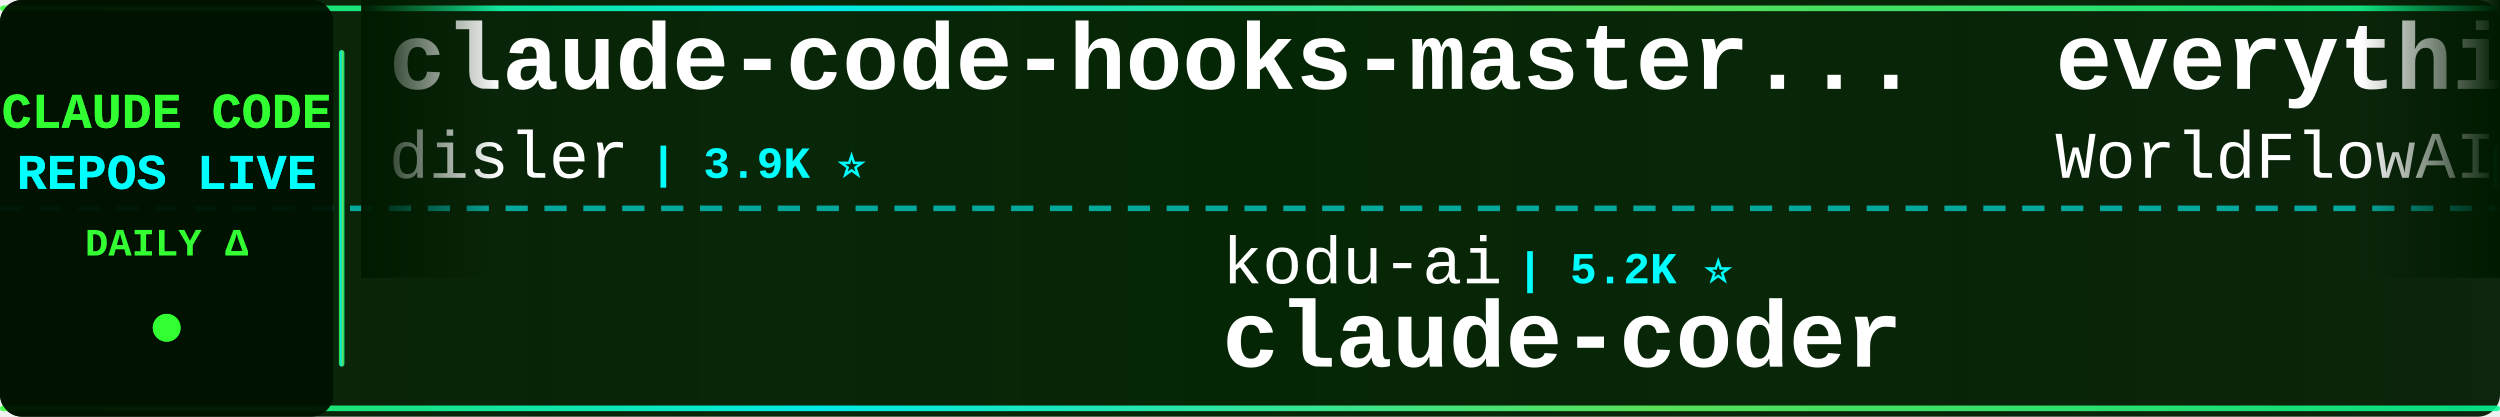
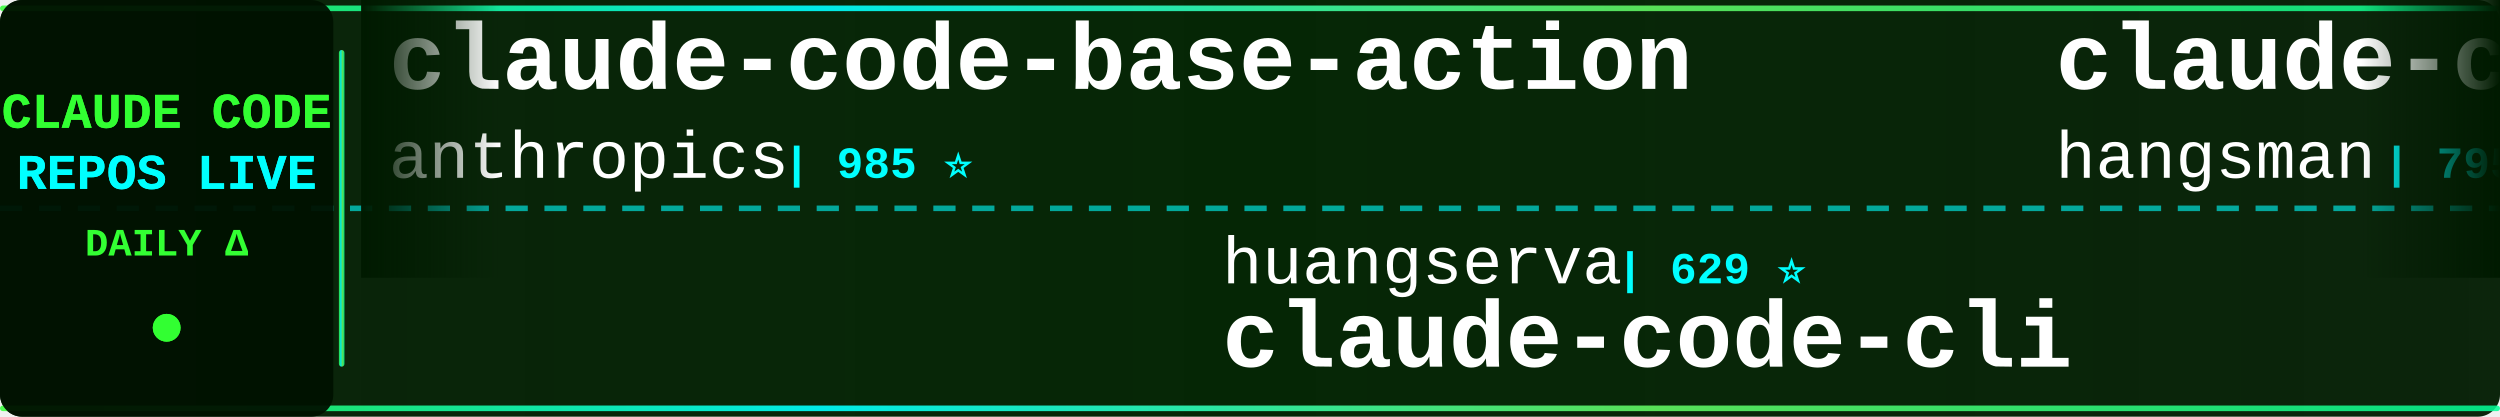
<svg xmlns="http://www.w3.org/2000/svg" width="900" height="150">
  <defs>
    <linearGradient id="tickerBg" x1="0%" y1="0%" x2="100%" y2="0%">
      <stop offset="0%" style="stop-color:#001a00;stop-opacity:0.95" />
      <stop offset="50%" style="stop-color:#002200;stop-opacity:0.98" />
      <stop offset="100%" style="stop-color:#001a00;stop-opacity:0.95" />
    </linearGradient>
    <linearGradient id="borderGrad" x1="0%" y1="0%" x2="100%" y2="0%">
      <stop offset="0%" style="stop-color:#33ff33;stop-opacity:0.85">
        <animate attributeName="stop-opacity" values="0.85;1;0.85" dur="2s" repeatCount="indefinite" />
      </stop>
      <stop offset="33%" style="stop-color:#00ffff;stop-opacity:0.9">
        <animate attributeName="stop-opacity" values="0.9;1;0.9" dur="2.2s" repeatCount="indefinite" />
      </stop>
      <stop offset="66%" style="stop-color:#66ff66;stop-opacity:0.85">
        <animate attributeName="stop-opacity" values="0.85;1;0.85" dur="1.8s" repeatCount="indefinite" />
      </stop>
      <stop offset="100%" style="stop-color:#00ff99;stop-opacity:0.85">
        <animate attributeName="stop-opacity" values="0.85;1;0.85" dur="2s" repeatCount="indefinite" />
      </stop>
    </linearGradient>
    <filter id="textGlow">
      <feGaussianBlur stdDeviation="0.1" result="coloredBlur" />
      <feMerge>
        <feMergeNode in="coloredBlur" />
        <feMergeNode in="SourceGraphic" />
      </feMerge>
    </filter>
    <filter id="metricGlow">
      <feGaussianBlur stdDeviation="0.2" result="coloredBlur" />
      <feMerge>
        <feMergeNode in="coloredBlur" />
        <feMergeNode in="SourceGraphic" />
      </feMerge>
    </filter>
    <linearGradient id="leftFade" x1="0%" y1="0%" x2="100%" y2="0%">
      <stop offset="0%" style="stop-color:#001a00;stop-opacity:1" />
      <stop offset="100%" style="stop-color:#001a00;stop-opacity:0" />
    </linearGradient>
    <linearGradient id="rightFade" x1="0%" y1="0%" x2="100%" y2="0%">
      <stop offset="0%" style="stop-color:#001a00;stop-opacity:0" />
      <stop offset="100%" style="stop-color:#001a00;stop-opacity:1" />
    </linearGradient>
  </defs>
  <rect width="900" height="150" fill="url(#tickerBg)" rx="8" />
  <rect x="0" y="2" width="900" height="2" fill="url(#borderGrad)" rx="1" />
  <rect x="0" y="146" width="900" height="2" fill="url(#borderGrad)" rx="1" />
  <line x1="0" y1="75" x2="900" y2="75" stroke="#00ffff" stroke-width="2" stroke-dasharray="8 6" opacity="0.6" />
  <rect x="0" y="0" width="120" height="150" fill="#001100" opacity="0.95" rx="8" />
  <text x="60" y="46" font-family="'Courier New', monospace" font-size="18" font-weight="bold" fill="#33ff33" text-anchor="middle" filter="url(#textGlow)">
    CLAUDE CODE
  </text>
  <text x="60" y="68" font-family="'Courier New', monospace" font-size="18" font-weight="bold" fill="#00ffff" text-anchor="middle" filter="url(#textGlow)">
    REPOS LIVE
  </text>
  <text x="60" y="92" font-family="'Courier New', monospace" font-size="14" font-weight="bold" fill="#33ff33" text-anchor="middle">
    DAILY Δ
  </text>
  <circle cx="60" cy="118" r="5" fill="#33ff33" filter="url(#metricGlow)">
    <animate attributeName="r" values="4;6;4" dur="1.5s" repeatCount="indefinite" />
    <animate attributeName="opacity" values="0.6;1;0.6" dur="1.5s" repeatCount="indefinite" />
  </circle>
  <rect x="122" y="18" width="2" height="114" fill="url(#borderGrad)" rx="1" />
  <clipPath id="tickerClip">
    <rect x="130" y="0" width="770" height="150" />
  </clipPath>
  <g clip-path="url(#tickerClip)">
    <g id="tickerItems">
      <animateTransform attributeName="transform" attributeType="XML" type="translate" from="0 0" to="-3000 0" dur="54s" repeatCount="indefinite" />
      <g transform="translate(0, 0)">
-         <text x="140" y="32" font-family="'Courier New', monospace" font-size="34" font-weight="bold" fill="#ffffff">claude-code-hooks-master...</text>
-         <text x="140" y="64" font-family="'Courier New', monospace" font-size="24" font-weight="normal" fill="#ffffff" opacity="1.0">disler</text>
-         <text x="234" y="64" font-family="'Courier New', monospace" font-size="16" font-weight="bold" fill="#00ffff"> | 3.9K ⭐</text>
+         <text x="140" y="32" font-family="'Courier New', monospace" font-size="34" font-weight="bold" fill="#ffffff">claude-code-base-action</text>
+         <text x="140" y="64" font-family="'Courier New', monospace" font-size="24" font-weight="normal" fill="#ffffff" opacity="1.0">anthropics</text>
+         <text x="282" y="64" font-family="'Courier New', monospace" font-size="16" font-weight="bold" fill="#00ffff"> | 985 ⭐</text>
      </g>
      <g transform="translate(300, 0)">
-         <text x="140" y="102" font-family="'Courier New', monospace" font-size="24" font-weight="normal" fill="#ffffff" opacity="1.0">kodu-ai</text>
-         <text x="246" y="102" font-family="'Courier New', monospace" font-size="16" font-weight="bold" fill="#00ffff"> | 5.2K ⭐</text>
-         <text x="140" y="132" font-family="'Courier New', monospace" font-size="34" font-weight="bold" fill="#ffffff">claude-coder</text>
+         <text x="140" y="102" font-family="'Courier New', monospace" font-size="24" font-weight="normal" fill="#ffffff" opacity="1.0">huangserva</text>
+         <text x="282" y="102" font-family="'Courier New', monospace" font-size="16" font-weight="bold" fill="#00ffff"> | 629 ⭐</text>
+         <text x="140" y="132" font-family="'Courier New', monospace" font-size="34" font-weight="bold" fill="#ffffff">claude-code-cli</text>
      </g>
      <g transform="translate(600, 0)">
-         <text x="140" y="32" font-family="'Courier New', monospace" font-size="34" font-weight="bold" fill="#ffffff">everything-claude-code</text>
-         <text x="140" y="64" font-family="'Courier New', monospace" font-size="24" font-weight="normal" fill="#ffffff" opacity="1.0">WorldFlowAI</text>
-         <text x="294" y="64" font-family="'Courier New', monospace" font-size="16" font-weight="bold" fill="#00ffff"> | 3.2K ⭐ +8</text>
+         <text x="140" y="32" font-family="'Courier New', monospace" font-size="34" font-weight="bold" fill="#ffffff">claude-code-source</text>
+         <text x="140" y="64" font-family="'Courier New', monospace" font-size="24" font-weight="normal" fill="#ffffff" opacity="1.0">hangsman</text>
+         <text x="258" y="64" font-family="'Courier New', monospace" font-size="16" font-weight="bold" fill="#00ffff"> | 795 ⭐</text>
      </g>
      <g transform="translate(900, 0)">
-         <text x="140" y="102" font-family="'Courier New', monospace" font-size="24" font-weight="normal" fill="#ffffff" opacity="1.0">AICoderTudou</text>
-         <text x="306" y="102" font-family="'Courier New', monospace" font-size="16" font-weight="bold" fill="#00ffff"> | 494 ⭐</text>
-         <text x="140" y="132" font-family="'Courier New', monospace" font-size="34" font-weight="bold" fill="#ffffff">claude-code-tudou</text>
+         <text x="140" y="102" font-family="'Courier New', monospace" font-size="24" font-weight="normal" fill="#ffffff" opacity="1.0">Donchitos</text>
+         <text x="270" y="102" font-family="'Courier New', monospace" font-size="16" font-weight="bold" fill="#00ffff"> | 25.2K ⭐ +2</text>
+         <text x="140" y="132" font-family="'Courier New', monospace" font-size="34" font-weight="bold" fill="#ffffff">Claude-Code-Game-Studios</text>
      </g>
      <g transform="translate(1200, 0)">
-         <text x="140" y="32" font-family="'Courier New', monospace" font-size="34" font-weight="bold" fill="#ffffff">awesome-claude-code-tool...</text>
-         <text x="140" y="64" font-family="'Courier New', monospace" font-size="24" font-weight="normal" fill="#ffffff" opacity="1.0">rohitg00</text>
-         <text x="258" y="64" font-family="'Courier New', monospace" font-size="16" font-weight="bold" fill="#00ffff"> | 2.6K ⭐</text>
+         <text x="140" y="32" font-family="'Courier New', monospace" font-size="34" font-weight="bold" fill="#ffffff">claude-code-sourcemap</text>
+         <text x="140" y="64" font-family="'Courier New', monospace" font-size="24" font-weight="normal" fill="#ffffff" opacity="1.0">ChinaSiro</text>
+         <text x="270" y="64" font-family="'Courier New', monospace" font-size="16" font-weight="bold" fill="#00ffff"> | 9.7K ⭐</text>
      </g>
      <g transform="translate(1500, 0)">
-         <text x="140" y="102" font-family="'Courier New', monospace" font-size="24" font-weight="normal" fill="#ffffff" opacity="1.0">Donchitos</text>
-         <text x="270" y="102" font-family="'Courier New', monospace" font-size="16" font-weight="bold" fill="#00ffff"> | 25.2K ⭐</text>
-         <text x="140" y="132" font-family="'Courier New', monospace" font-size="34" font-weight="bold" fill="#ffffff">Claude-Code-Game-Studios</text>
+         <text x="140" y="102" font-family="'Courier New', monospace" font-size="24" font-weight="normal" fill="#ffffff" opacity="1.0">ponponon</text>
+         <text x="258" y="102" font-family="'Courier New', monospace" font-size="16" font-weight="bold" fill="#00ffff"> | 2.3K ⭐</text>
+         <text x="140" y="132" font-family="'Courier New', monospace" font-size="34" font-weight="bold" fill="#ffffff">claude_code_src</text>
      </g>
      <g transform="translate(1800, 0)">
-         <text x="140" y="32" font-family="'Courier New', monospace" font-size="34" font-weight="bold" fill="#ffffff">ClaudeCode-Portable</text>
-         <text x="140" y="64" font-family="'Courier New', monospace" font-size="24" font-weight="normal" fill="#ffffff" opacity="1.0">techjarves</text>
-         <text x="282" y="64" font-family="'Courier New', monospace" font-size="16" font-weight="bold" fill="#00ffff"> | 1.5K ⭐ +1</text>
+         <text x="140" y="32" font-family="'Courier New', monospace" font-size="34" font-weight="bold" fill="#ffffff">claude-code-proxy</text>
+         <text x="140" y="64" font-family="'Courier New', monospace" font-size="24" font-weight="normal" fill="#ffffff" opacity="1.0">fuergaosi233</text>
+         <text x="306" y="64" font-family="'Courier New', monospace" font-size="16" font-weight="bold" fill="#00ffff"> | 2.8K ⭐</text>
      </g>
      <g transform="translate(2100, 0)">
-         <text x="140" y="102" font-family="'Courier New', monospace" font-size="24" font-weight="normal" fill="#ffffff" opacity="1.0">hangsman</text>
-         <text x="258" y="102" font-family="'Courier New', monospace" font-size="16" font-weight="bold" fill="#00ffff"> | 795 ⭐</text>
-         <text x="140" y="132" font-family="'Courier New', monospace" font-size="34" font-weight="bold" fill="#ffffff">claude-code-source</text>
+         <text x="140" y="102" font-family="'Courier New', monospace" font-size="24" font-weight="normal" fill="#ffffff" opacity="1.0">lorryjovens-hub</text>
+         <text x="342" y="102" font-family="'Courier New', monospace" font-size="16" font-weight="bold" fill="#00ffff"> | 1.7K ⭐</text>
+         <text x="140" y="132" font-family="'Courier New', monospace" font-size="34" font-weight="bold" fill="#ffffff">claude-code-rust</text>
      </g>
      <g transform="translate(2400, 0)">
-         <text x="140" y="32" font-family="'Courier New', monospace" font-size="34" font-weight="bold" fill="#ffffff">arcads-claude-code</text>
-         <text x="140" y="64" font-family="'Courier New', monospace" font-size="24" font-weight="normal" fill="#ffffff" opacity="1.0">krusemediallc</text>
-         <text x="318" y="64" font-family="'Courier New', monospace" font-size="16" font-weight="bold" fill="#00ffff"> | 1.5K ⭐</text>
+         <text x="140" y="32" font-family="'Courier New', monospace" font-size="34" font-weight="bold" fill="#ffffff">Claude-Code</text>
+         <text x="140" y="64" font-family="'Courier New', monospace" font-size="24" font-weight="normal" fill="#ffffff" opacity="1.0">KPR111</text>
+         <text x="234" y="64" font-family="'Courier New', monospace" font-size="16" font-weight="bold" fill="#00ffff"> | 18 ⭐</text>
      </g>
      <g transform="translate(2700, 0)">
-         <text x="140" y="102" font-family="'Courier New', monospace" font-size="24" font-weight="normal" fill="#ffffff" opacity="1.0">anthropics</text>
-         <text x="282" y="102" font-family="'Courier New', monospace" font-size="16" font-weight="bold" fill="#00ffff"> | 985 ⭐</text>
-         <text x="140" y="132" font-family="'Courier New', monospace" font-size="34" font-weight="bold" fill="#ffffff">claude-code-base-action</text>
+         <text x="140" y="102" font-family="'Courier New', monospace" font-size="24" font-weight="normal" fill="#ffffff" opacity="1.0">disler</text>
+         <text x="234" y="102" font-family="'Courier New', monospace" font-size="16" font-weight="bold" fill="#00ffff"> | 1.7K ⭐ +1</text>
+         <text x="140" y="132" font-family="'Courier New', monospace" font-size="34" font-weight="bold" fill="#ffffff">pi-vs-claude-code</text>
      </g>
      <g transform="translate(3000, 0)">
-         <text x="140" y="32" font-family="'Courier New', monospace" font-size="34" font-weight="bold" fill="#ffffff">claude-code-hooks-master...</text>
-         <text x="140" y="64" font-family="'Courier New', monospace" font-size="24" font-weight="normal" fill="#ffffff" opacity="1.0">disler</text>
-         <text x="234" y="64" font-family="'Courier New', monospace" font-size="16" font-weight="bold" fill="#00ffff"> | 3.9K ⭐</text>
+         <text x="140" y="32" font-family="'Courier New', monospace" font-size="34" font-weight="bold" fill="#ffffff">claude-code-base-action</text>
+         <text x="140" y="64" font-family="'Courier New', monospace" font-size="24" font-weight="normal" fill="#ffffff" opacity="1.0">anthropics</text>
+         <text x="282" y="64" font-family="'Courier New', monospace" font-size="16" font-weight="bold" fill="#00ffff"> | 985 ⭐</text>
      </g>
      <g transform="translate(3300, 0)">
-         <text x="140" y="102" font-family="'Courier New', monospace" font-size="24" font-weight="normal" fill="#ffffff" opacity="1.0">kodu-ai</text>
-         <text x="246" y="102" font-family="'Courier New', monospace" font-size="16" font-weight="bold" fill="#00ffff"> | 5.2K ⭐</text>
-         <text x="140" y="132" font-family="'Courier New', monospace" font-size="34" font-weight="bold" fill="#ffffff">claude-coder</text>
+         <text x="140" y="102" font-family="'Courier New', monospace" font-size="24" font-weight="normal" fill="#ffffff" opacity="1.0">huangserva</text>
+         <text x="282" y="102" font-family="'Courier New', monospace" font-size="16" font-weight="bold" fill="#00ffff"> | 629 ⭐</text>
+         <text x="140" y="132" font-family="'Courier New', monospace" font-size="34" font-weight="bold" fill="#ffffff">claude-code-cli</text>
      </g>
      <g transform="translate(3600, 0)">
-         <text x="140" y="32" font-family="'Courier New', monospace" font-size="34" font-weight="bold" fill="#ffffff">everything-claude-code</text>
-         <text x="140" y="64" font-family="'Courier New', monospace" font-size="24" font-weight="normal" fill="#ffffff" opacity="1.0">WorldFlowAI</text>
-         <text x="294" y="64" font-family="'Courier New', monospace" font-size="16" font-weight="bold" fill="#00ffff"> | 3.2K ⭐ +8</text>
+         <text x="140" y="32" font-family="'Courier New', monospace" font-size="34" font-weight="bold" fill="#ffffff">claude-code-source</text>
+         <text x="140" y="64" font-family="'Courier New', monospace" font-size="24" font-weight="normal" fill="#ffffff" opacity="1.0">hangsman</text>
+         <text x="258" y="64" font-family="'Courier New', monospace" font-size="16" font-weight="bold" fill="#00ffff"> | 795 ⭐</text>
      </g>
      <g transform="translate(3900, 0)">
-         <text x="140" y="102" font-family="'Courier New', monospace" font-size="24" font-weight="normal" fill="#ffffff" opacity="1.0">AICoderTudou</text>
-         <text x="306" y="102" font-family="'Courier New', monospace" font-size="16" font-weight="bold" fill="#00ffff"> | 494 ⭐</text>
-         <text x="140" y="132" font-family="'Courier New', monospace" font-size="34" font-weight="bold" fill="#ffffff">claude-code-tudou</text>
+         <text x="140" y="102" font-family="'Courier New', monospace" font-size="24" font-weight="normal" fill="#ffffff" opacity="1.0">Donchitos</text>
+         <text x="270" y="102" font-family="'Courier New', monospace" font-size="16" font-weight="bold" fill="#00ffff"> | 25.2K ⭐ +2</text>
+         <text x="140" y="132" font-family="'Courier New', monospace" font-size="34" font-weight="bold" fill="#ffffff">Claude-Code-Game-Studios</text>
      </g>
    </g>
  </g>
  <rect x="130" y="0" width="50" height="100" fill="url(#leftFade)" />
  <rect x="850" y="0" width="50" height="100" fill="url(#rightFade)" />
</svg>
